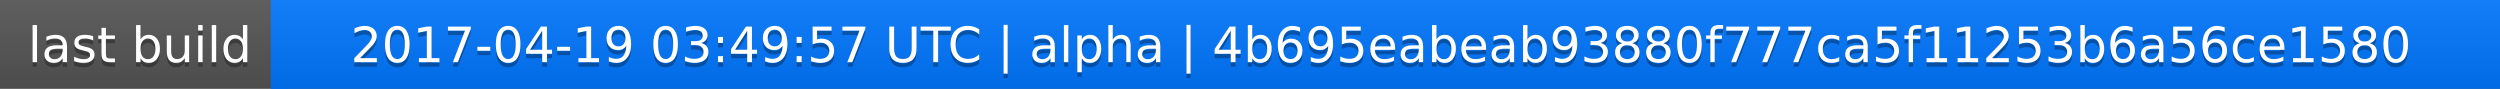
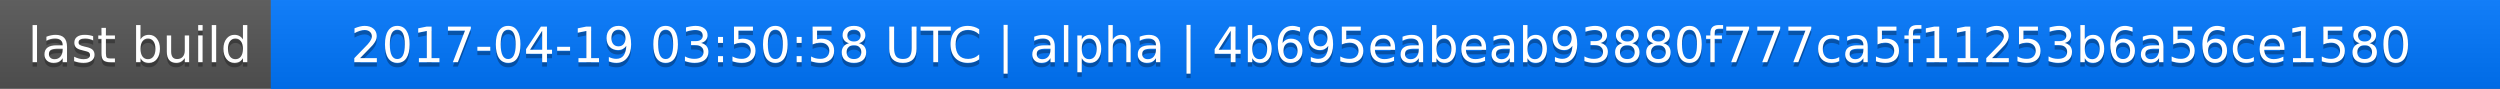
<svg xmlns="http://www.w3.org/2000/svg" width="563" height="20">
  <linearGradient id="a" x2="0" y2="100%">
    <stop offset="0" stop-color="#bbb" stop-opacity=".1" />
    <stop offset="1" stop-opacity=".1" />
  </linearGradient>
  <rect rx="0" width="563" height="20" fill="#555" />
  <rect rx="0" x="61" width="502" height="20" fill="#07f" />
  <path fill="#07f" d="M61 0h4v20h-4z" />
  <rect rx="0" width="563" height="20" fill="url(#a)" />
  <g fill="#fff" text-anchor="middle" font-family="DejaVu Sans,Verdana,Geneva,sans-serif" font-size="11">
    <text x="31.5" y="15" fill="#010101" fill-opacity=".3">last build</text>
    <text x="31.5" y="14">last build</text>
-     <text x="311" y="15" fill="#010101" fill-opacity=".3">2017-04-19 03:49:57 UTC | alpha | 4b695eabeab93880f777ca5f11253b6a56ce1580</text>
-     <text x="311" y="14">2017-04-19 03:49:57 UTC | alpha | 4b695eabeab93880f777ca5f11253b6a56ce1580</text>
+     <text x="311" y="15" fill="#010101" fill-opacity=".3">2017-04-19 03:50:58 UTC | alpha | 4b695eabeab93880f777ca5f11253b6a56ce1580</text>
+     <text x="311" y="14">2017-04-19 03:50:58 UTC | alpha | 4b695eabeab93880f777ca5f11253b6a56ce1580</text>
  </g>
</svg>
